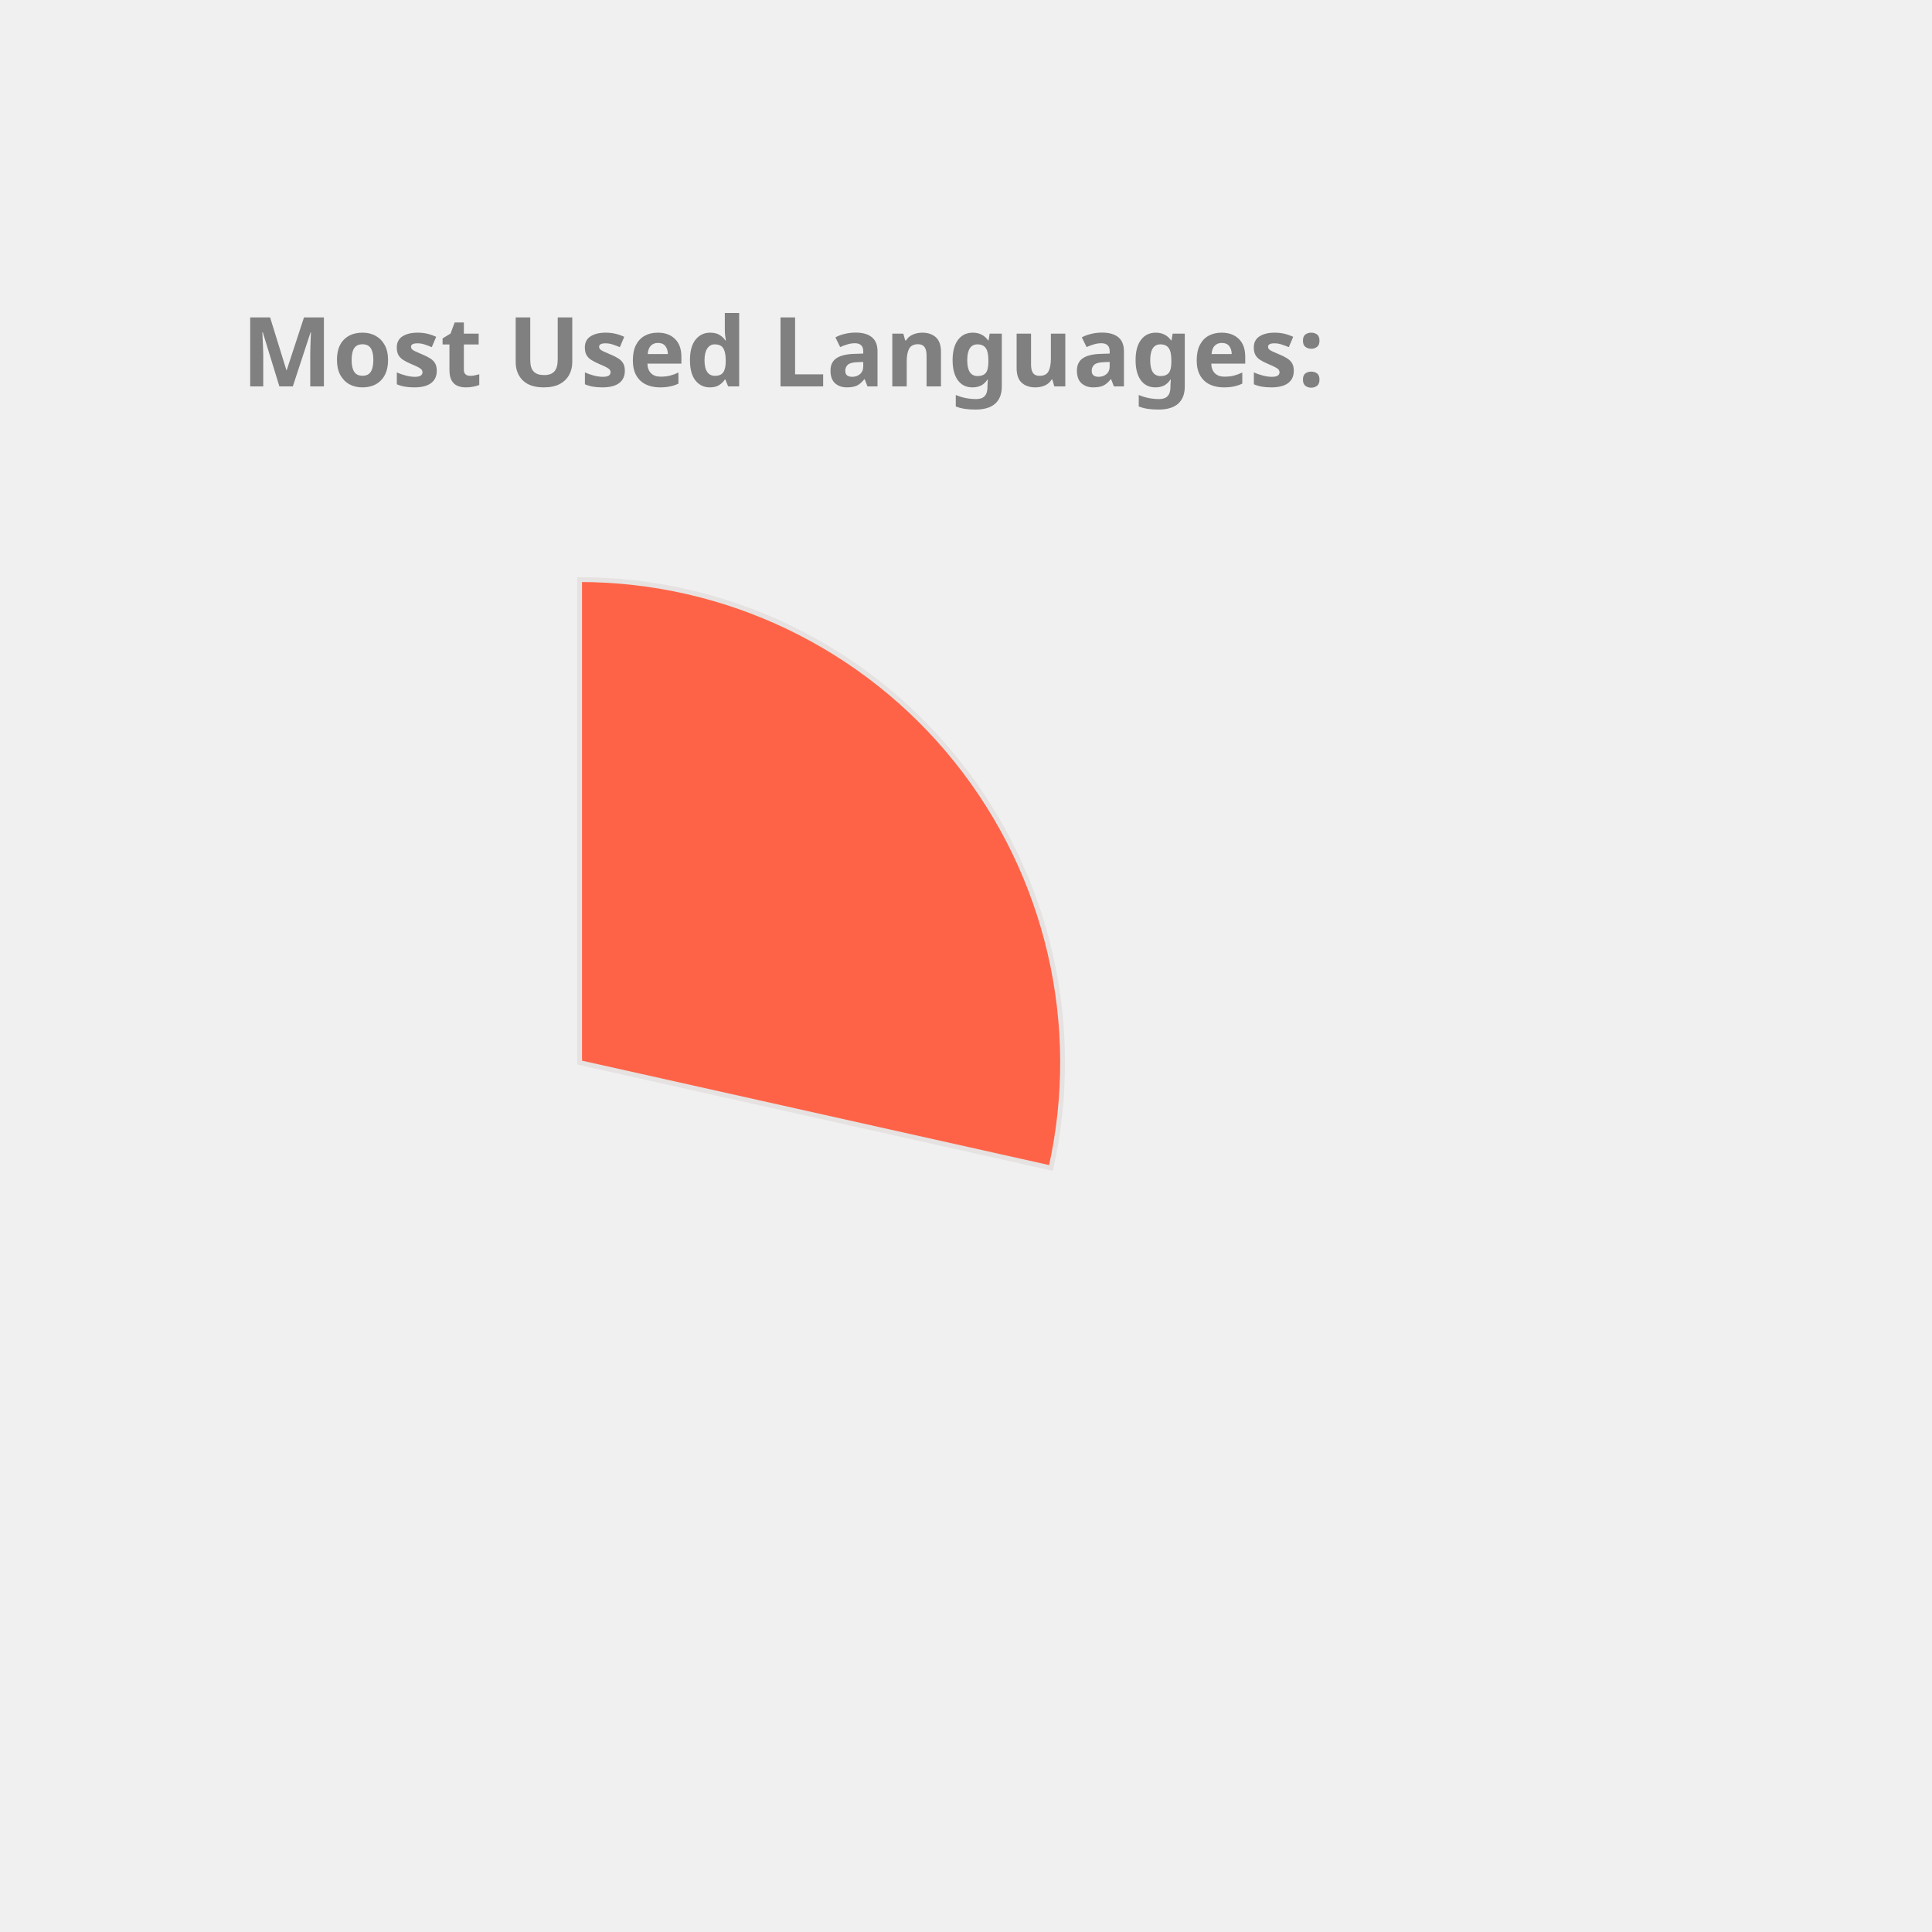
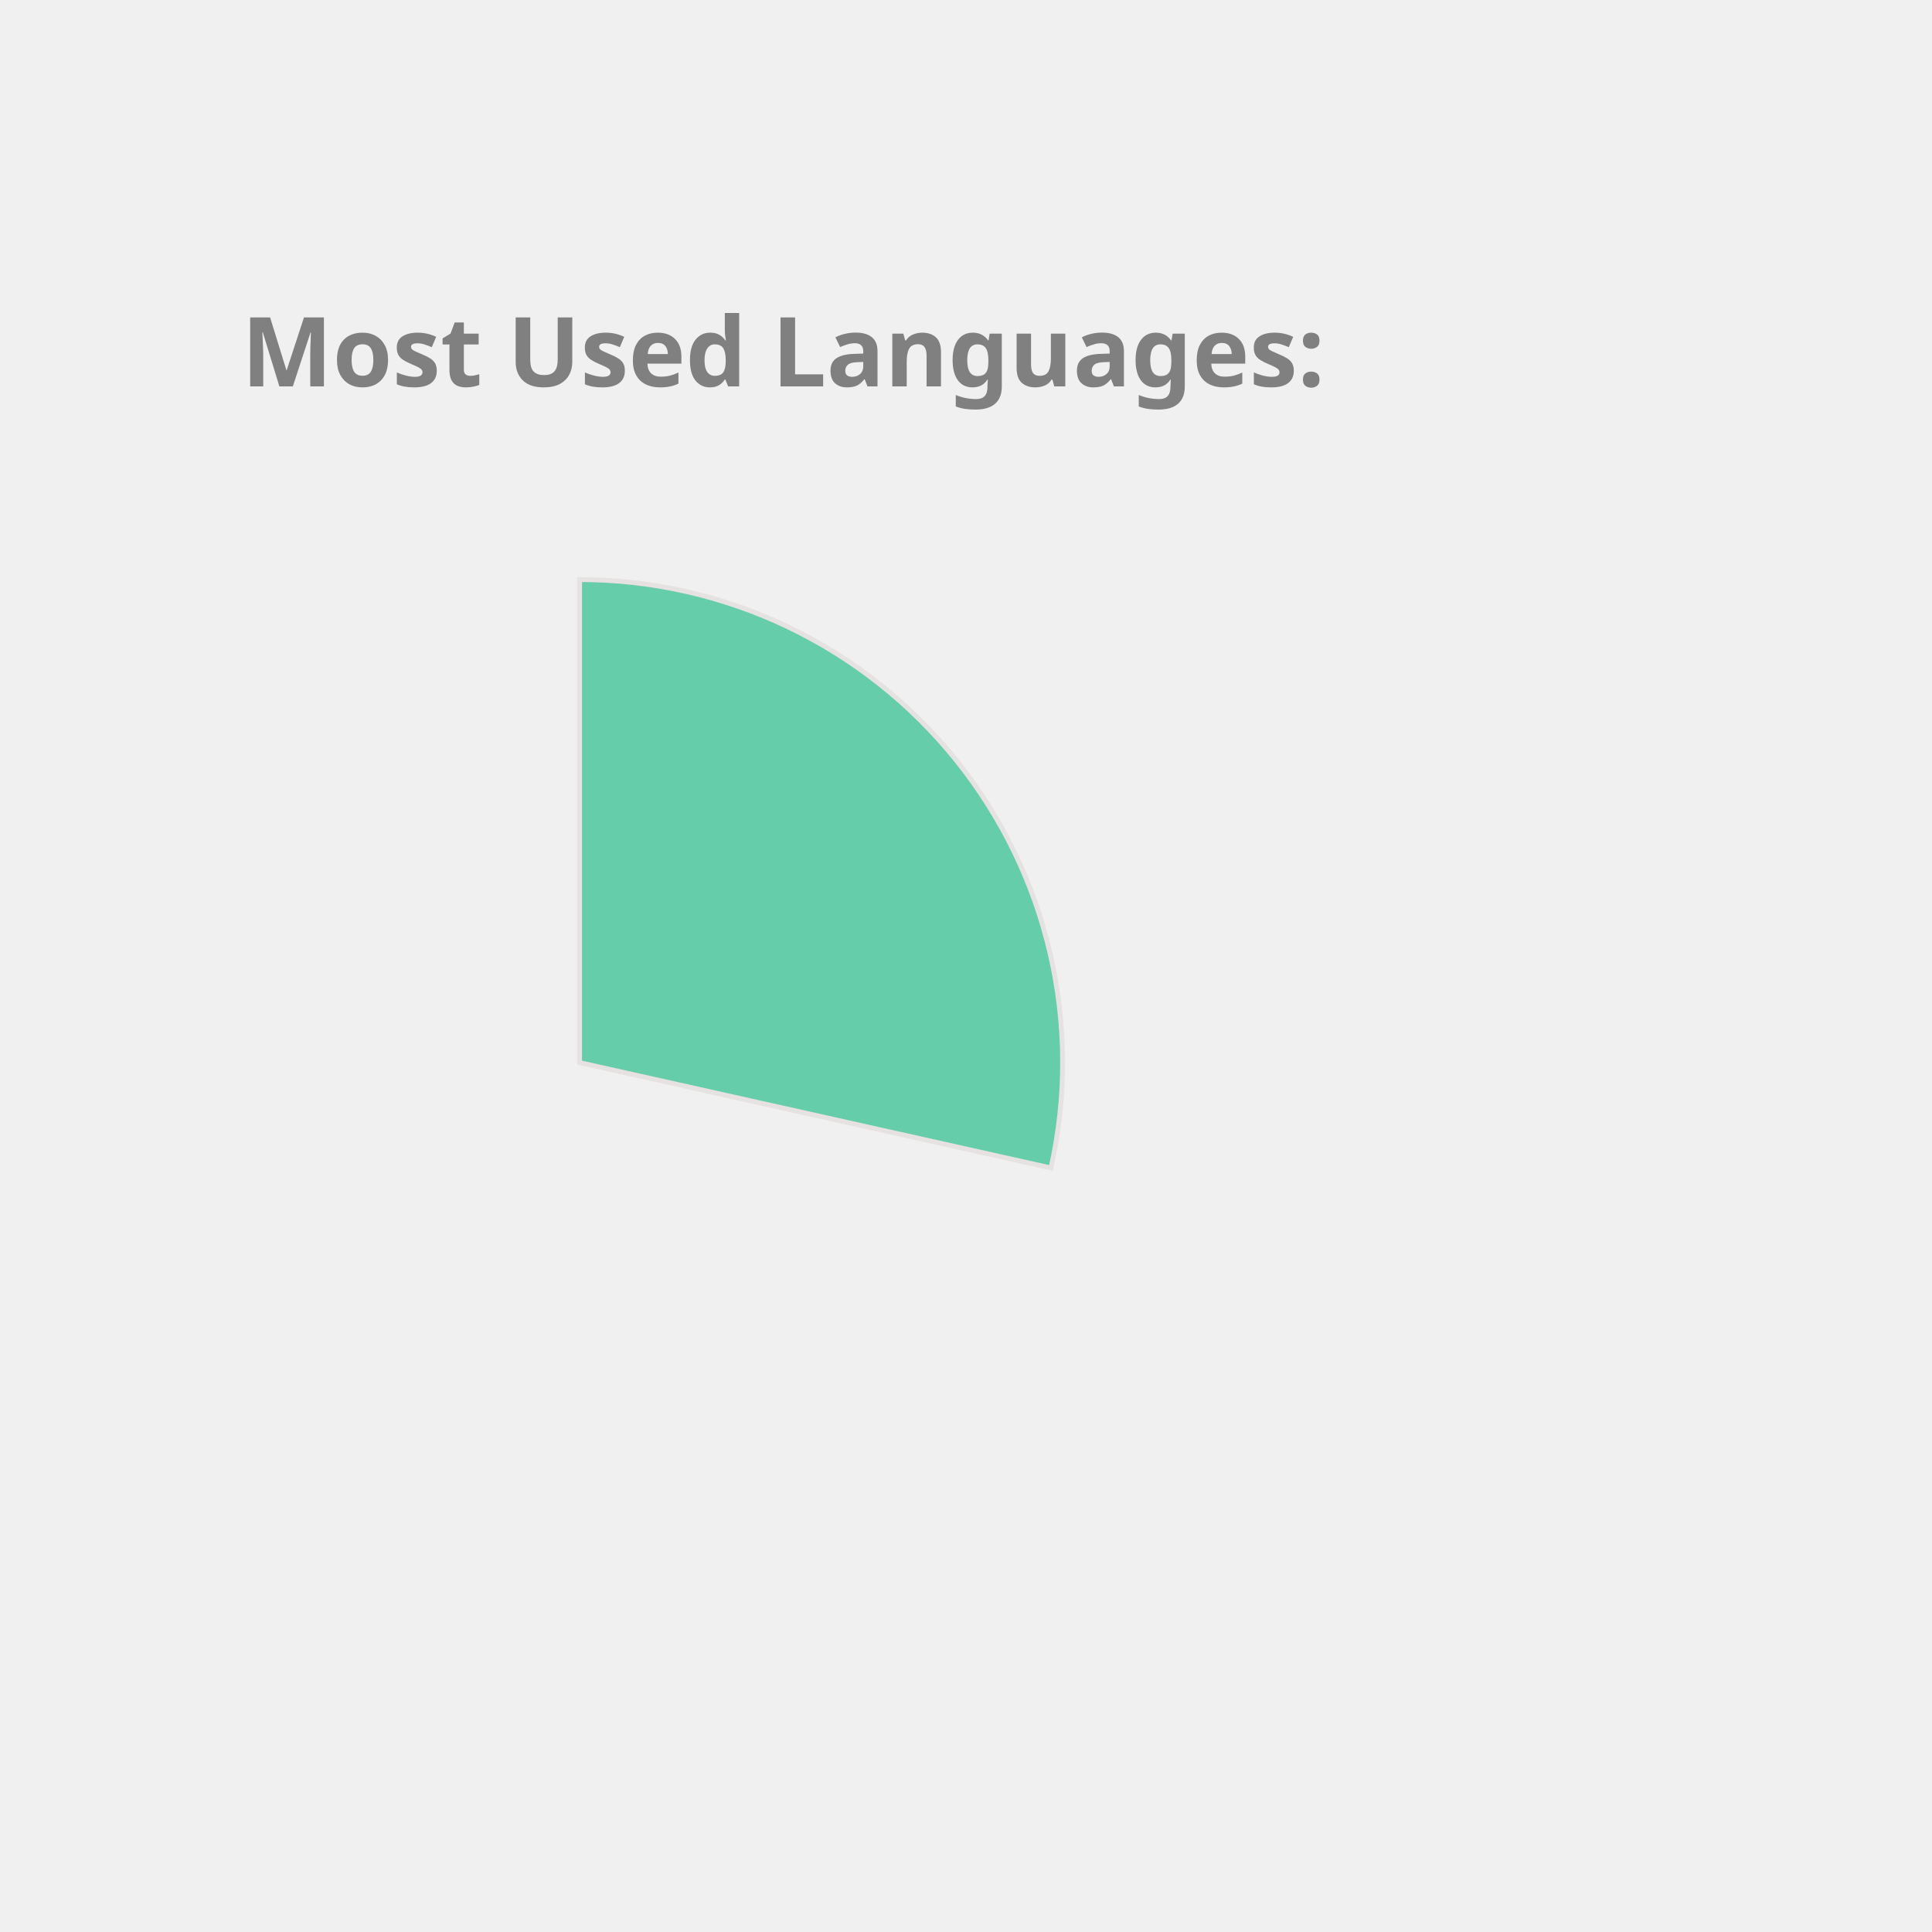
<svg xmlns="http://www.w3.org/2000/svg" height="350px" width="350px" viewBox="0 0 400 400">
  <style> 
        .label {
                font: bold 20px sans-serif;
                color: #404040;
                -webkit-text-stroke: 1px white;
        }

        path {
                stroke: #E6E2E1;
                stroke-width: 1px;
                transform: translate(60px, 100px);
        }

        .path_1 {
                animation: fadeIn 5s linear forwards;
        }

        .path_2 {
                transform: scale(0);
                animation: fadeIn 5s linear forwards 5s;
        }


        
        .path_3 {
                transform: scale(0);
                animation: fadeIn 5s linear forwards 10s;
        }


        .path_4 {
                transform: scale(0);
                animation: fadeIn 5s linear forwards 15s;
        }

        .path_5 {
                transform: scale(0);
                animation: fadeIn 5s linear forwards 20s;
        }

        .path_6 {
                transform: scale(0);
                animation: fadeIn 5s linear forwards 25s;
        }

        .path_7 {
                transform: scale(0);
                animation: fadeIn 5s linear forwards 30s;
        }

        .path_8 {
                transform: scale(0);
                animation: fadeIn 5s linear forwards 35s;
        }

        .path_9 {
                transform: scale(0);
                animation: fadeIn 5s linear forwards 40s;
        }

        .path_10 {
                transform: scale(0);
                animation: fadeIn 5s linear forwards 45s;
        }

        @keyframes fadeIn {
                0% {                        
                        transform: translate(250px, 300px) rotate(0deg) scale(0);
                        
                }
                50% {
                        transform: translate(150px, 220px) rotate(180deg) scale(0.5);
                        
                }
                
                100% {
                        transform: translate(60px, 120px) rotate(360deg) scale(1);
                        
                }
        }
        .txt_1 {
                opacity: 0;
                animation: txtShow 5s linear forwards 0s;
        }

        .txt_2 {
                opacity: 0;
                animation: txtShow 5s linear forwards 5s;
        }

        .txt_3 {
                opacity: 0;
                animation: txtShow 5s linear forwards 10s;
        }

        .txt_4 {
                opacity: 0;
                animation: txtShow 5s linear forwards 15s;
        }

        .txt_5 {
                opacity: 0;
                animation: txtShow 5s linear forwards 20s;
        }

        .txt_6 {
                opacity: 0;
                animation: txtShow 5s linear forwards 25s;
        }

        .txt_7 {
                opacity: 0;
                animation: txtShow 5s linear forwards 30s;
        }

        .txt_8 {
                opacity: 0;
                animation: txtShow 5s linear forwards 35s;
        }

        .txt_9 {
                opacity: 0;
                animation: txtShow 5s linear forwards 40s;
        }

        .txt_10 {
                opacity: 0;
                animation: txtShow 5s linear forwards 45s;
        }

        @keyframes txtShow {
                0% {                        
                        opacity: 0;
                        transform: translate(0px, 0px) scale(0);
                }
                100% {
                        opacity: 1;
                        transform: translate(0px, 0px) scale(1);
                        
                }
        }
</style>
-   <path class="path_1" d="M 60,120 L 60,20 A 100,100 0 0 1 157.592,141.814 Z" fill="Tomato" stroke="#fff" stroke-width="2" />
-   <text class="txt_1" x="260" y="150" fill="Tomato" stroke="Tomato" stroke-width="1">C++</text>
-   <path class="path_2" d="M 60,120 L 157.592,141.814 A 100,100 0 0 1 27.311,214.506 Z" fill="Chocolate" stroke="#fff" stroke-width="2" />
-   <text class="txt_2" x="260" y="170" fill="Chocolate" stroke="Chocolate" stroke-width="1">JavaScript</text>
-   <path class="path_3" d="M 60,120 L 27.311,214.506 A 100,100 0 0 1 -37.592,141.814 Z" fill="LightSeaGreen" stroke="#fff" stroke-width="2" />
-   <text class="txt_3" x="260" y="190" fill="LightSeaGreen" stroke="LightSeaGreen" stroke-width="1">Jupyter Notebook</text>
-   <path class="path_4" d="M 60,120 L -37.592,141.814 A 100,100 0 0 1 -10.711,49.289 Z" fill="Orchid" stroke="#fff" stroke-width="2" />
-   <text class="txt_4" x="260" y="210" fill="Orchid" stroke="Orchid" stroke-width="1">Java</text>
-   <path class="path_5" d="M 60,120 L -10.711,49.289 A 100,100 0 0 1 36.35,22.837 Z" fill="DodgerBlue" stroke="#fff" stroke-width="2" />
-   <text class="txt_5" x="260" y="230" fill="DodgerBlue" stroke="DodgerBlue" stroke-width="1">HTML</text>
-   <path class="path_6" d="M 60,120 L 36.35,22.837 A 100,100 0 0 1 55.603,20.097 Z" fill="Pink" stroke="#fff" stroke-width="2" />
-   <text class="txt_6" x="260" y="250" fill="Pink" stroke="Pink" stroke-width="1">TypeScript</text>
-   <path class="path_7" d="M 60,120 L 55.603,20.097 A 100,100 0 0 1 60.628,20.002 Z" fill="Tan" stroke="#fff" stroke-width="2" />
-   <text class="txt_7" x="260" y="270" fill="Tan" stroke="Tan" stroke-width="1">CSS</text>
+   <path class="path_1" d="M 60,120 L 60,20 A 100,100 0 0 1 157.592,141.814 Z" fill="MediumAquaMarine" stroke="#fff" stroke-width="2" />
+   <text class="txt_1" x="260" y="150" fill="MediumAquaMarine" stroke="MediumAquaMarine" stroke-width="1">C++</text>
+   <path class="path_2" d="M 60,120 L 157.592,141.814 A 100,100 0 0 1 27.311,214.506 Z" fill="Orange" stroke="#fff" stroke-width="2" />
+   <text class="txt_2" x="260" y="170" fill="Orange" stroke="Orange" stroke-width="1">JavaScript</text>
+   <path class="path_3" d="M 60,120 L 27.311,214.506 A 100,100 0 0 1 -37.592,141.814 Z" fill="IndianRed" stroke="#fff" stroke-width="2" />
+   <text class="txt_3" x="260" y="190" fill="IndianRed" stroke="IndianRed" stroke-width="1">Jupyter Notebook</text>
+   <path class="path_4" d="M 60,120 L -37.592,141.814 A 100,100 0 0 1 -10.711,49.289 Z" fill="RosyBrown" stroke="#fff" stroke-width="2" />
+   <text class="txt_4" x="260" y="210" fill="RosyBrown" stroke="RosyBrown" stroke-width="1">Java</text>
+   <path class="path_5" d="M 60,120 L -10.711,49.289 A 100,100 0 0 1 36.35,22.837 Z" fill="DarkKhaki" stroke="#fff" stroke-width="2" />
+   <text class="txt_5" x="260" y="230" fill="DarkKhaki" stroke="DarkKhaki" stroke-width="1">HTML</text>
+   <path class="path_6" d="M 60,120 L 36.35,22.837 A 100,100 0 0 1 55.603,20.097 Z" fill="Salmon" stroke="#fff" stroke-width="2" />
+   <text class="txt_6" x="260" y="250" fill="Salmon" stroke="Salmon" stroke-width="1">TypeScript</text>
+   <path class="path_7" d="M 60,120 L 55.603,20.097 A 100,100 0 0 1 60.628,20.002 Z" fill="RoyalBlue" stroke="#fff" stroke-width="2" />
+   <text class="txt_7" x="260" y="270" fill="RoyalBlue" stroke="RoyalBlue" stroke-width="1">CSS</text>
  <g class="label">
    <text x="50" y="80" fill="grey">Most Used Languages:</text>
  </g>
</svg>
